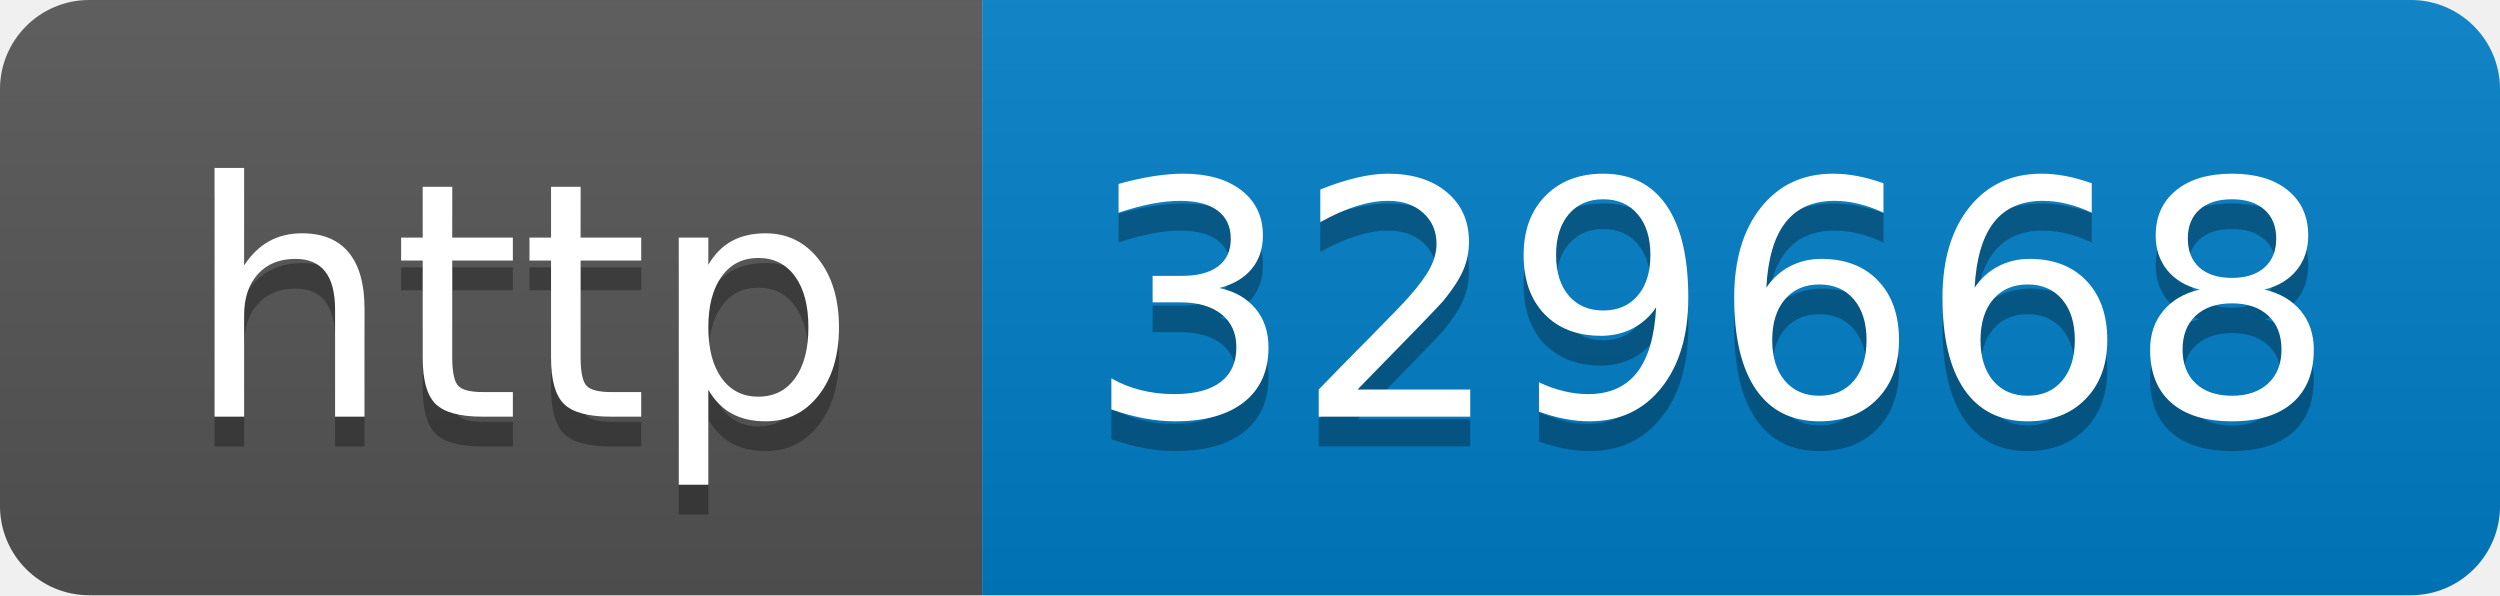
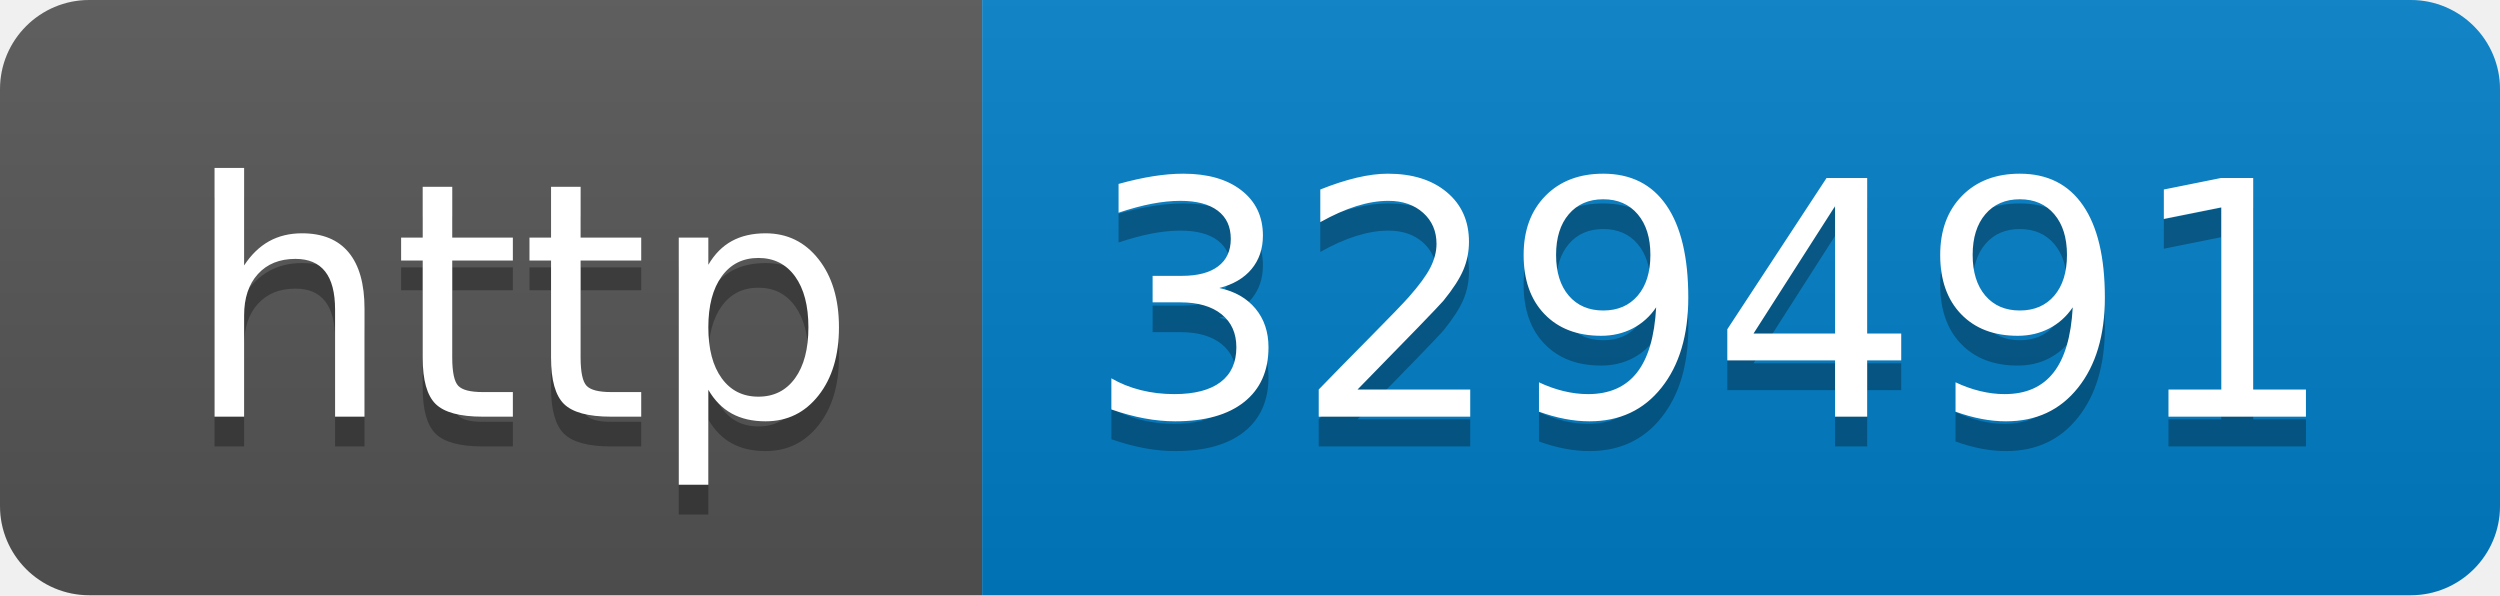
- <svg xmlns="http://www.w3.org/2000/svg" width="84" height="20" role="img" aria-label="http: 329668">
+ <svg xmlns="http://www.w3.org/2000/svg" width="84" height="20" role="img" aria-label="http: 329491">
  <linearGradient id="s" x2="0" y2="100%">
    <stop offset="0" stop-color="#bbb" stop-opacity=".1" />
    <stop offset="1" stop-opacity=".1" />
  </linearGradient>
  <clipPath id="r">
    <rect width="84" height="20" rx="3" fill="#fff" />
  </clipPath>
  <g clip-path="url(#r)">
    <rect width="33" height="20" fill="#555" />
    <rect x="33" width="51" height="20" fill="#007ec6" />
    <rect width="84" height="20" fill="url(#s)" />
  </g>
  <g fill="#fff" text-anchor="middle" font-family="Verdana,Geneva,DejaVu Sans,sans-serif" text-rendering="geometricPrecision" font-size="110">
    <text aria-hidden="true" x="175" y="150" fill="#010101" fill-opacity=".3" transform="scale(.1)" textLength="230">http</text>
    <text x="175" y="140" transform="scale(.1)" fill="#fff" textLength="230">http</text>
-     <text aria-hidden="true" x="575" y="150" fill="#010101" fill-opacity=".3" transform="scale(.1)" textLength="410">329668</text>
-     <text x="575" y="140" transform="scale(.1)" fill="#fff" textLength="410">329668</text>
+     <text aria-hidden="true" x="575" y="150" fill="#010101" fill-opacity=".3" transform="scale(.1)" textLength="410">329491</text>
+     <text x="575" y="140" transform="scale(.1)" fill="#fff" textLength="410">329491</text>
  </g>
</svg>
